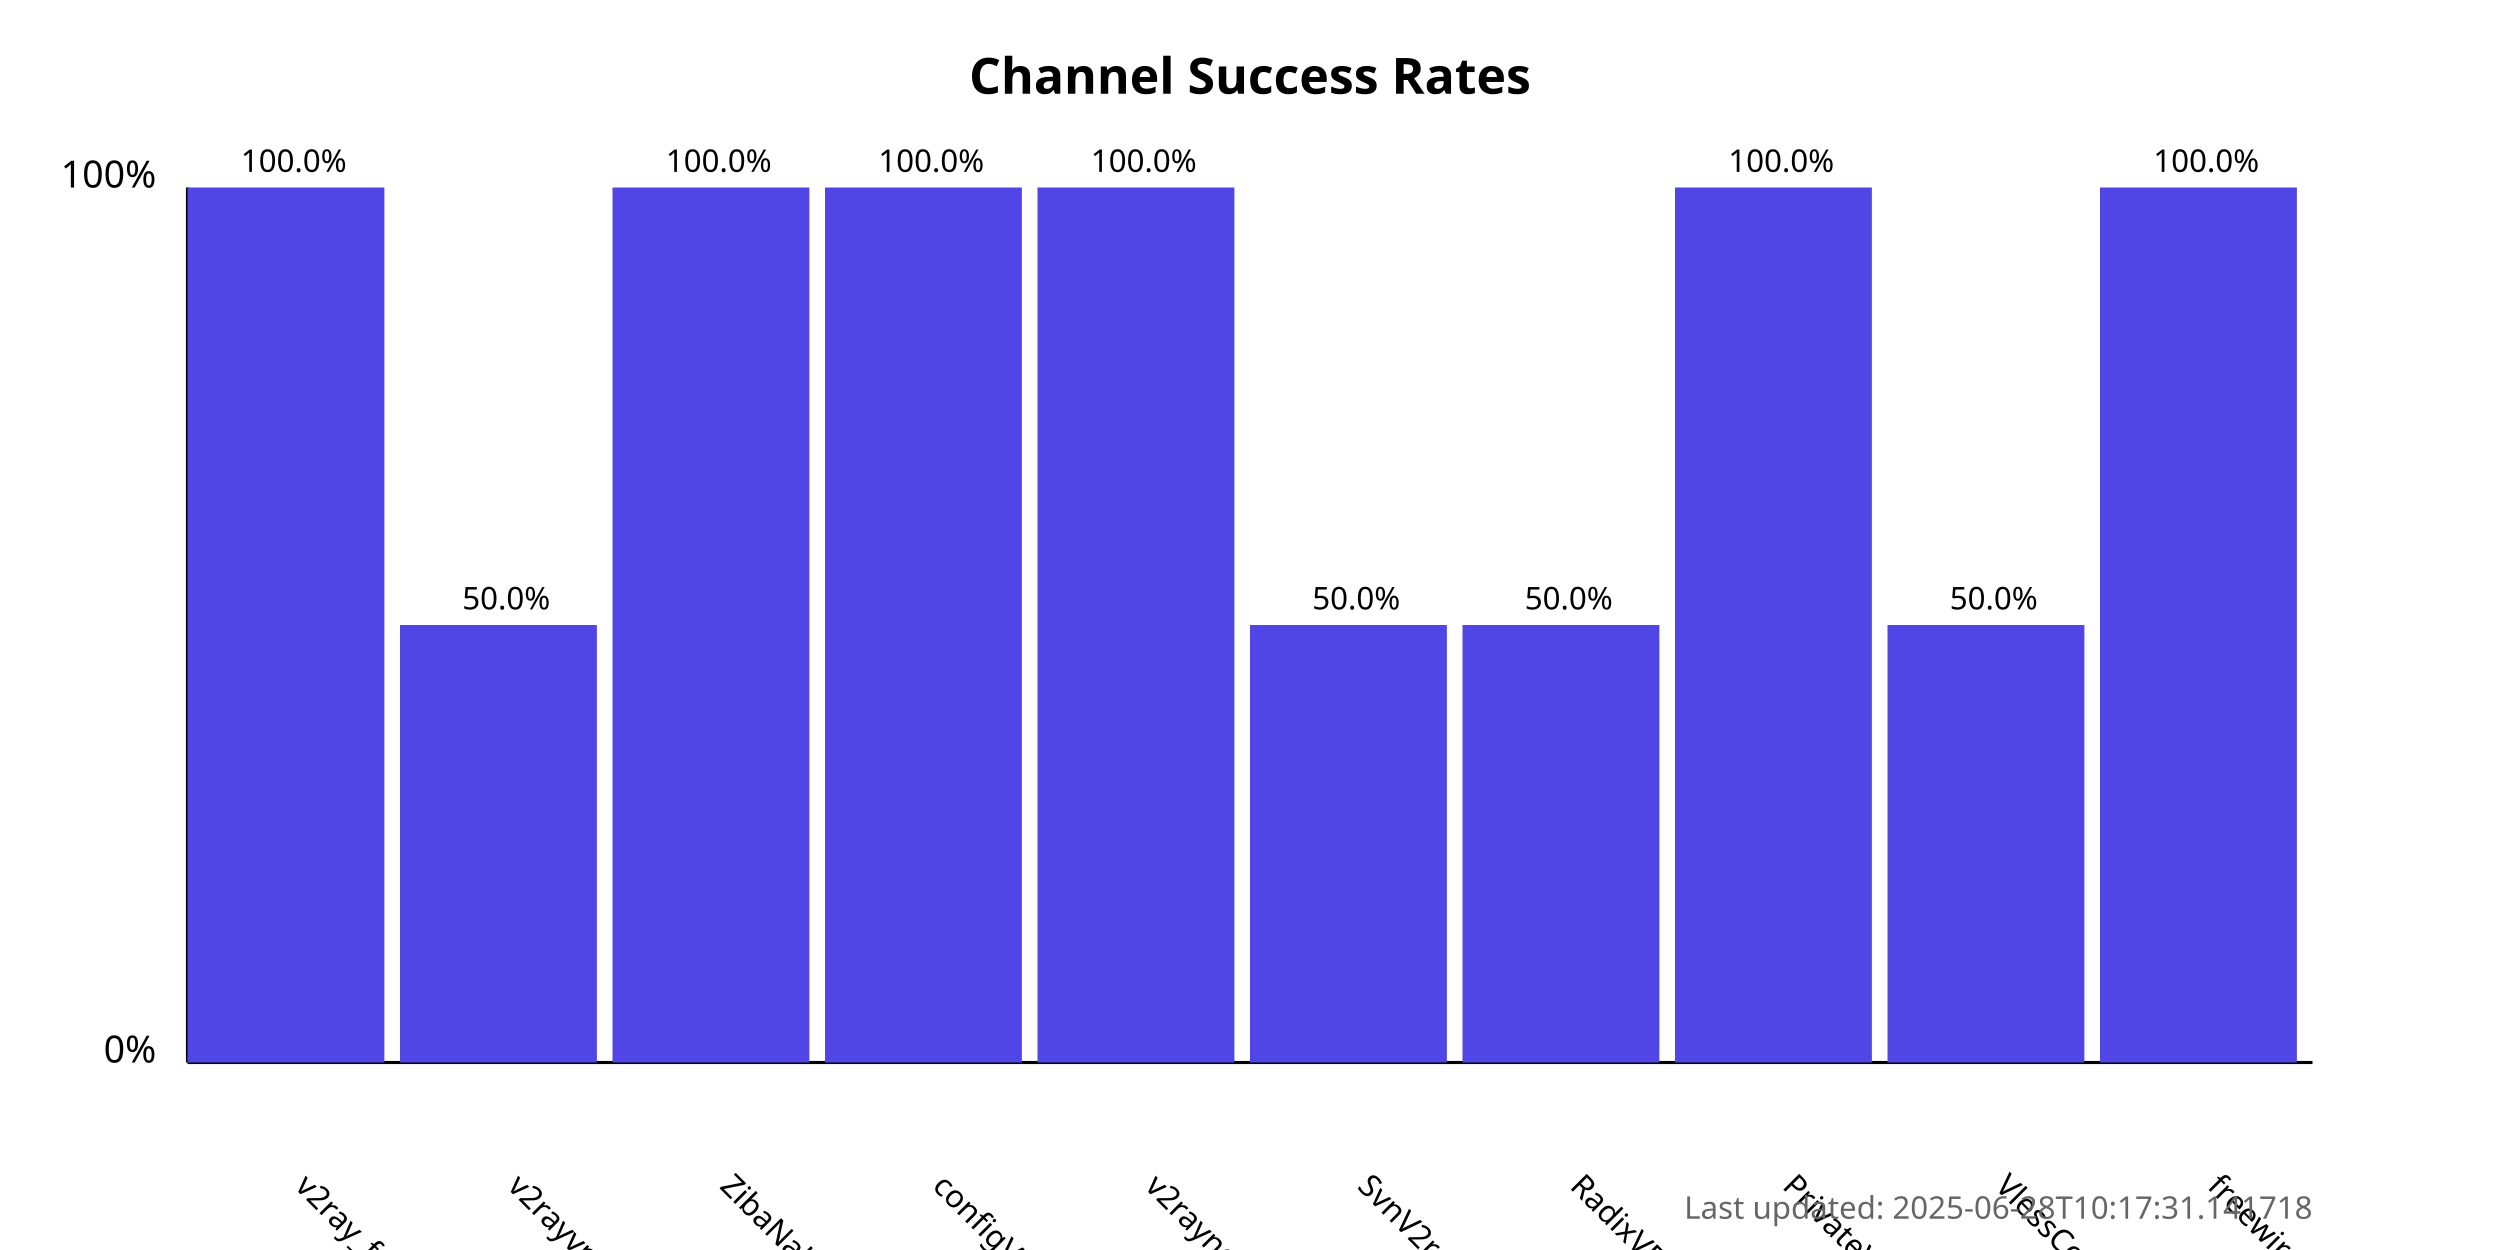
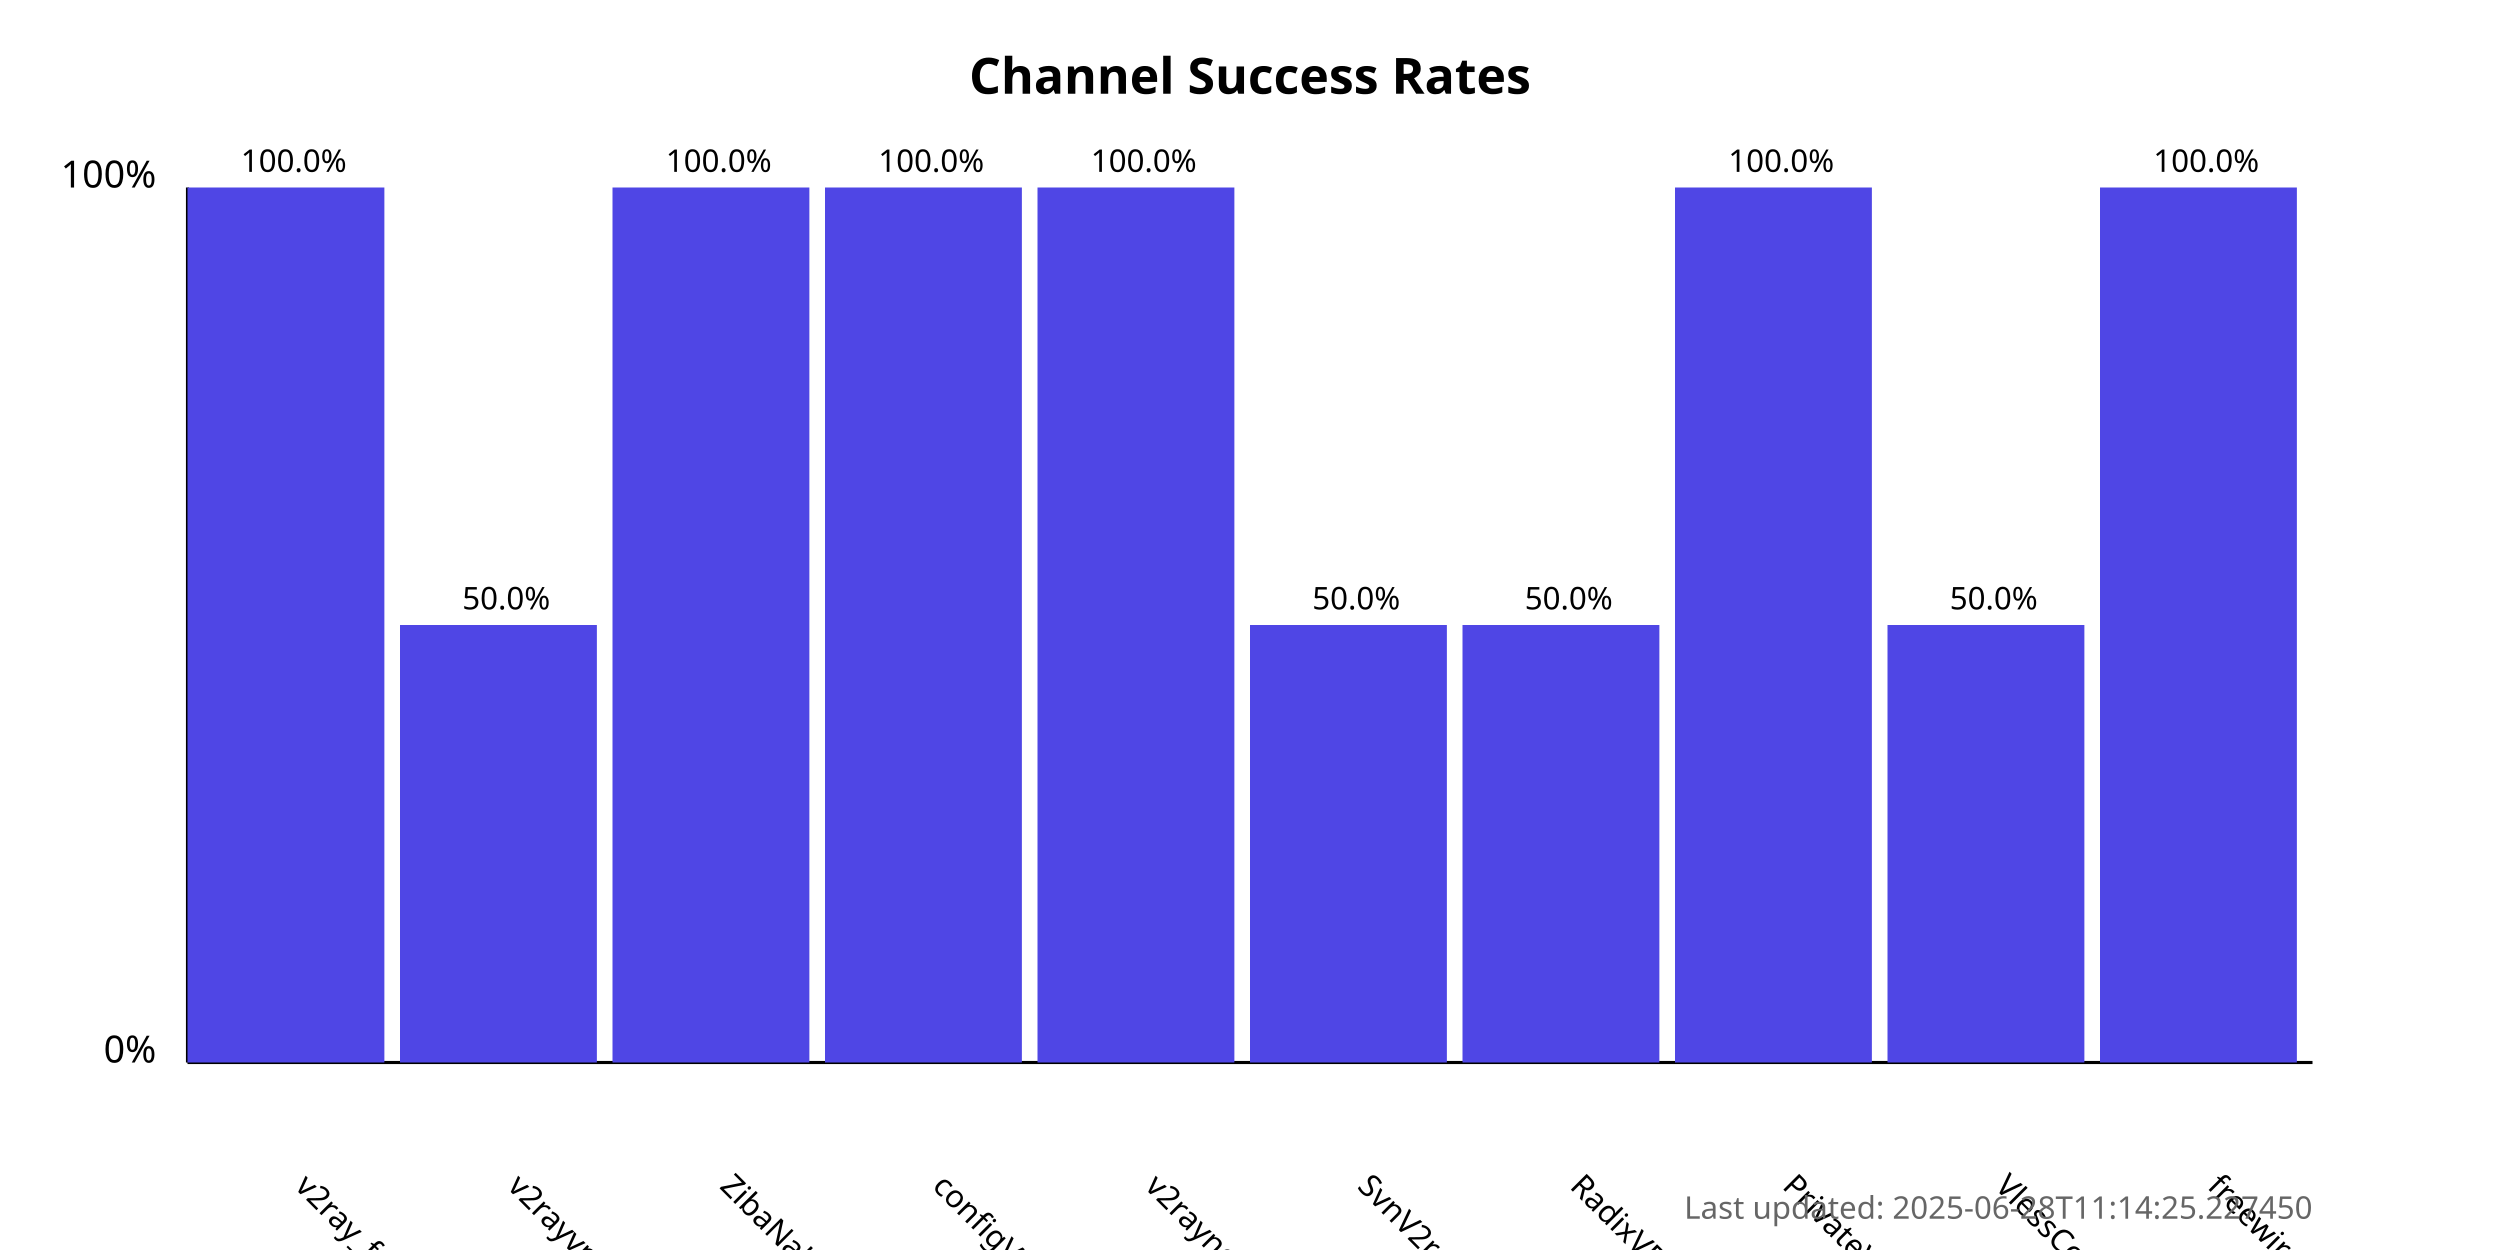
<svg xmlns="http://www.w3.org/2000/svg" width="800" height="400">
  <style>
            .chart-title { font: bold 16px sans-serif; }
            .axis-label { font: 12px sans-serif; }
            .tick-label { font: 10px sans-serif; }
            .bar { fill: #4f46e5; }
            .bar:hover { fill: #6366f1; }
            .timestamp { font: 10px sans-serif; fill: #666; }
        </style>
  <text x="400.0" y="30" text-anchor="middle" class="chart-title">
            Channel Success Rates
        </text>
  <line x1="60" y1="340" x2="60" y2="60" stroke="black" stroke-width="1" />
  <line x1="60" y1="340" x2="740" y2="340" stroke="black" stroke-width="1" />
  <text x="50" y="340" text-anchor="end" class="axis-label">0%</text>
  <text x="50" y="60" text-anchor="end" class="axis-label">100%</text>
  <g>
    <rect x="60" y="60.0" width="63.0" height="280.0" class="bar" />
    <text x="94.0" y="380" transform="rotate(45, 94.0, 380)" text-anchor="start" class="tick-label">
                v2ray_free_conf
            </text>
    <text x="94.0" y="55.0" text-anchor="middle" class="tick-label">
                100.0%
            </text>
  </g>
  <g>
    <rect x="128.0" y="200.0" width="63.0" height="140.0" class="bar" />
    <text x="162.0" y="380" transform="rotate(45, 162.0, 380)" text-anchor="start" class="tick-label">
                v2rayvpno
            </text>
    <text x="162.0" y="195.0" text-anchor="middle" class="tick-label">
                50.0%
            </text>
  </g>
  <g>
    <rect x="196.0" y="60.0" width="63.0" height="280.0" class="bar" />
    <text x="230.0" y="380" transform="rotate(45, 230.0, 380)" text-anchor="start" class="tick-label">
                ZibaNabz
            </text>
    <text x="230.0" y="55.0" text-anchor="middle" class="tick-label">
                100.0%
            </text>
  </g>
  <g>
    <rect x="264.0" y="60.0" width="63.0" height="280.0" class="bar" />
    <text x="298.0" y="380" transform="rotate(45, 298.0, 380)" text-anchor="start" class="tick-label">
                configV2rayForFree
            </text>
    <text x="298.0" y="55.0" text-anchor="middle" class="tick-label">
                100.0%
            </text>
  </g>
  <g>
    <rect x="332.0" y="60.0" width="63.0" height="280.0" class="bar" />
    <text x="366.0" y="380" transform="rotate(45, 366.0, 380)" text-anchor="start" class="tick-label">
                v2rayngvpn
            </text>
    <text x="366.0" y="55.0" text-anchor="middle" class="tick-label">
                100.0%
            </text>
  </g>
  <g>
    <rect x="400.0" y="200.0" width="63.0" height="140.0" class="bar" />
    <text x="434.0" y="380" transform="rotate(45, 434.0, 380)" text-anchor="start" class="tick-label">
                SvnV2ray
            </text>
    <text x="434.0" y="195.0" text-anchor="middle" class="tick-label">
                50.0%
            </text>
  </g>
  <g>
    <rect x="468.0" y="200.0" width="63.0" height="140.0" class="bar" />
    <text x="502.0" y="380" transform="rotate(45, 502.0, 380)" text-anchor="start" class="tick-label">
                RadixVPN
            </text>
    <text x="502.0" y="195.0" text-anchor="middle" class="tick-label">
                50.0%
            </text>
  </g>
  <g>
    <rect x="536.0" y="60.0" width="63.0" height="280.0" class="bar" />
    <text x="570.0" y="380" transform="rotate(45, 570.0, 380)" text-anchor="start" class="tick-label">
                PrivateVPNs
            </text>
    <text x="570.0" y="55.0" text-anchor="middle" class="tick-label">
                100.0%
            </text>
  </g>
  <g>
    <rect x="604.0" y="200.0" width="63.0" height="140.0" class="bar" />
    <text x="638.0" y="380" transform="rotate(45, 638.0, 380)" text-anchor="start" class="tick-label">
                VlessConfig
            </text>
    <text x="638.0" y="195.0" text-anchor="middle" class="tick-label">
                50.0%
            </text>
  </g>
  <g>
    <rect x="672.0" y="60.0" width="63.0" height="280.0" class="bar" />
    <text x="706.0" y="380" transform="rotate(45, 706.0, 380)" text-anchor="start" class="tick-label">
                freewireguard
            </text>
    <text x="706.0" y="55.0" text-anchor="middle" class="tick-label">
                100.0%
            </text>
  </g>
  <text x="740" y="390" text-anchor="end" class="timestamp">
-             Last updated: 2025-06-28T10:17:31.141718
+             Last updated: 2025-06-28T11:14:25.227450
        </text>
</svg>
